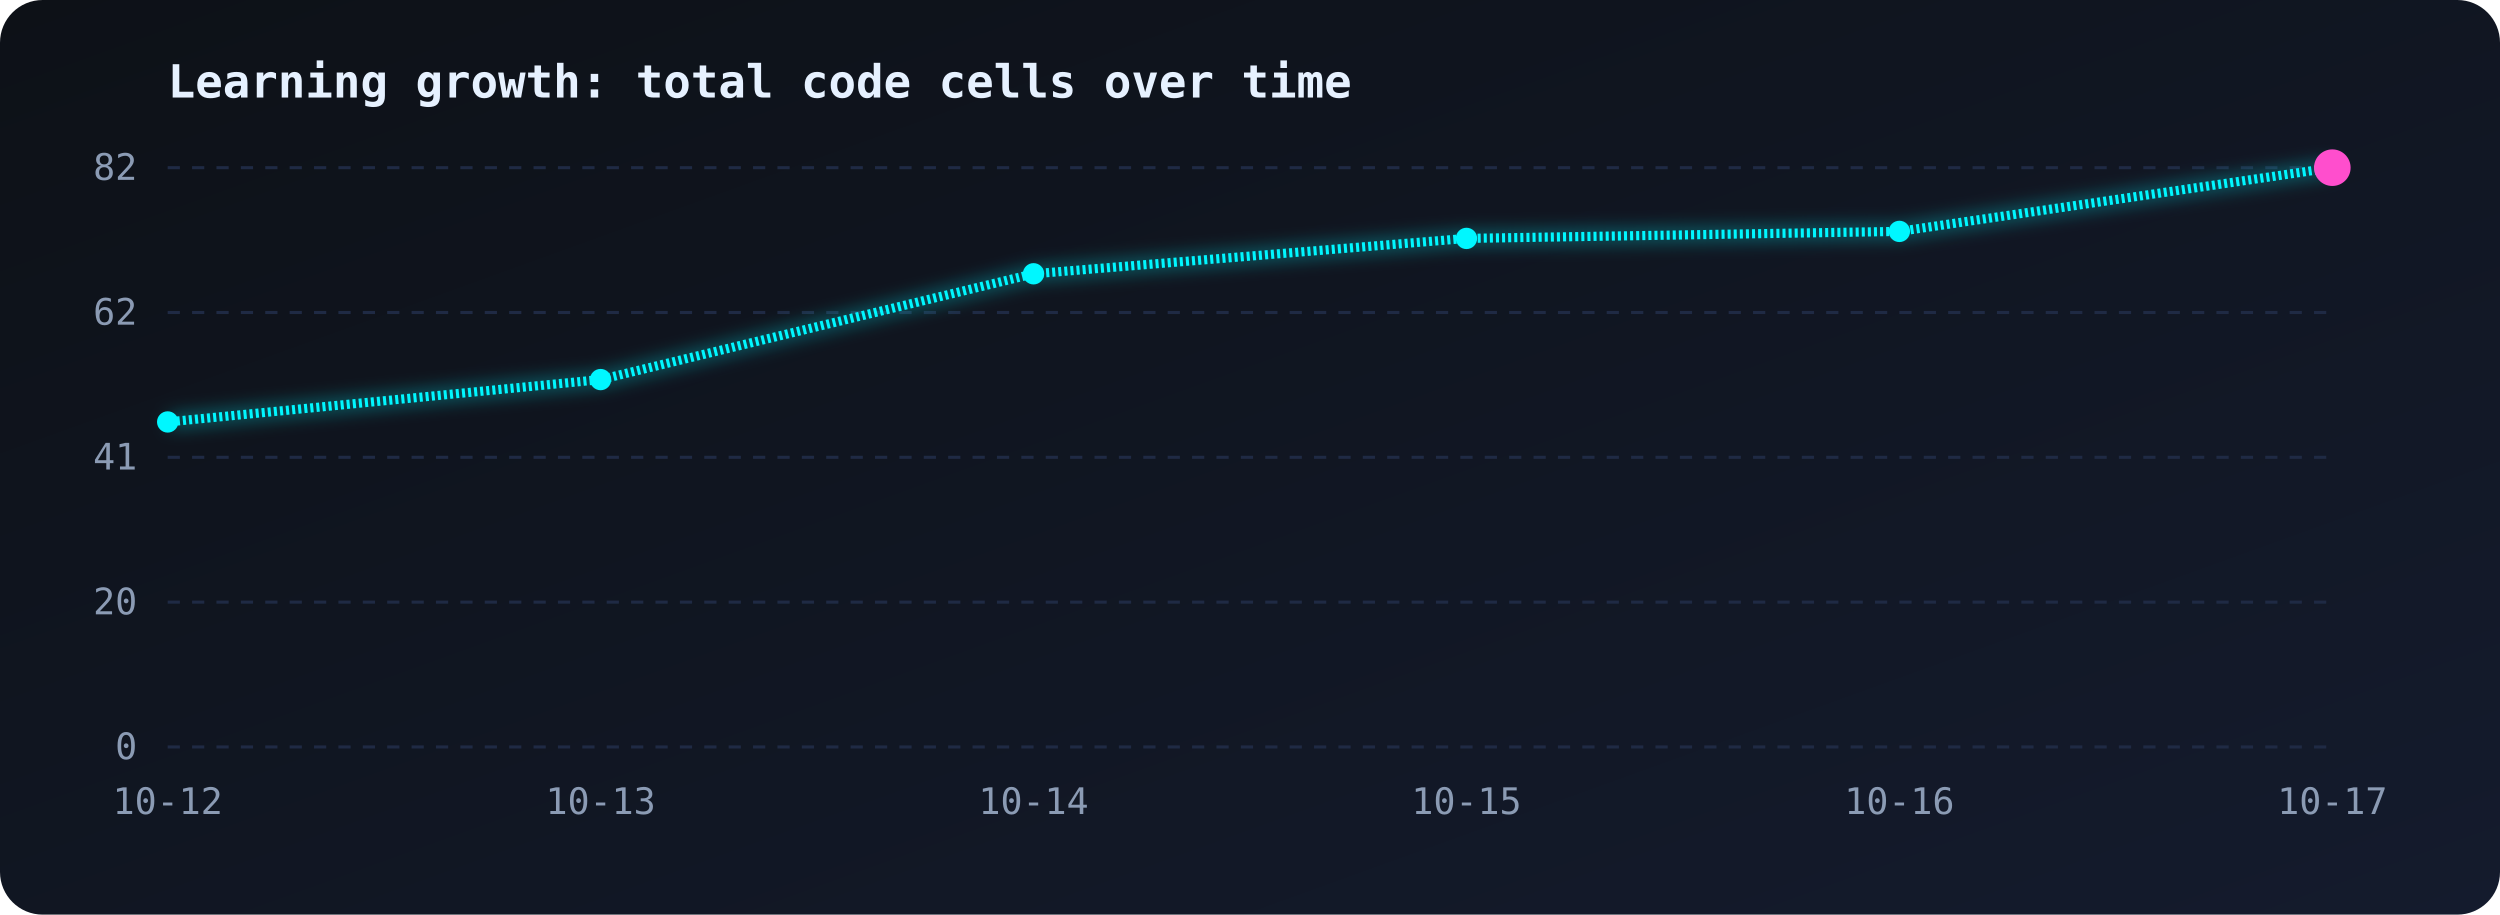
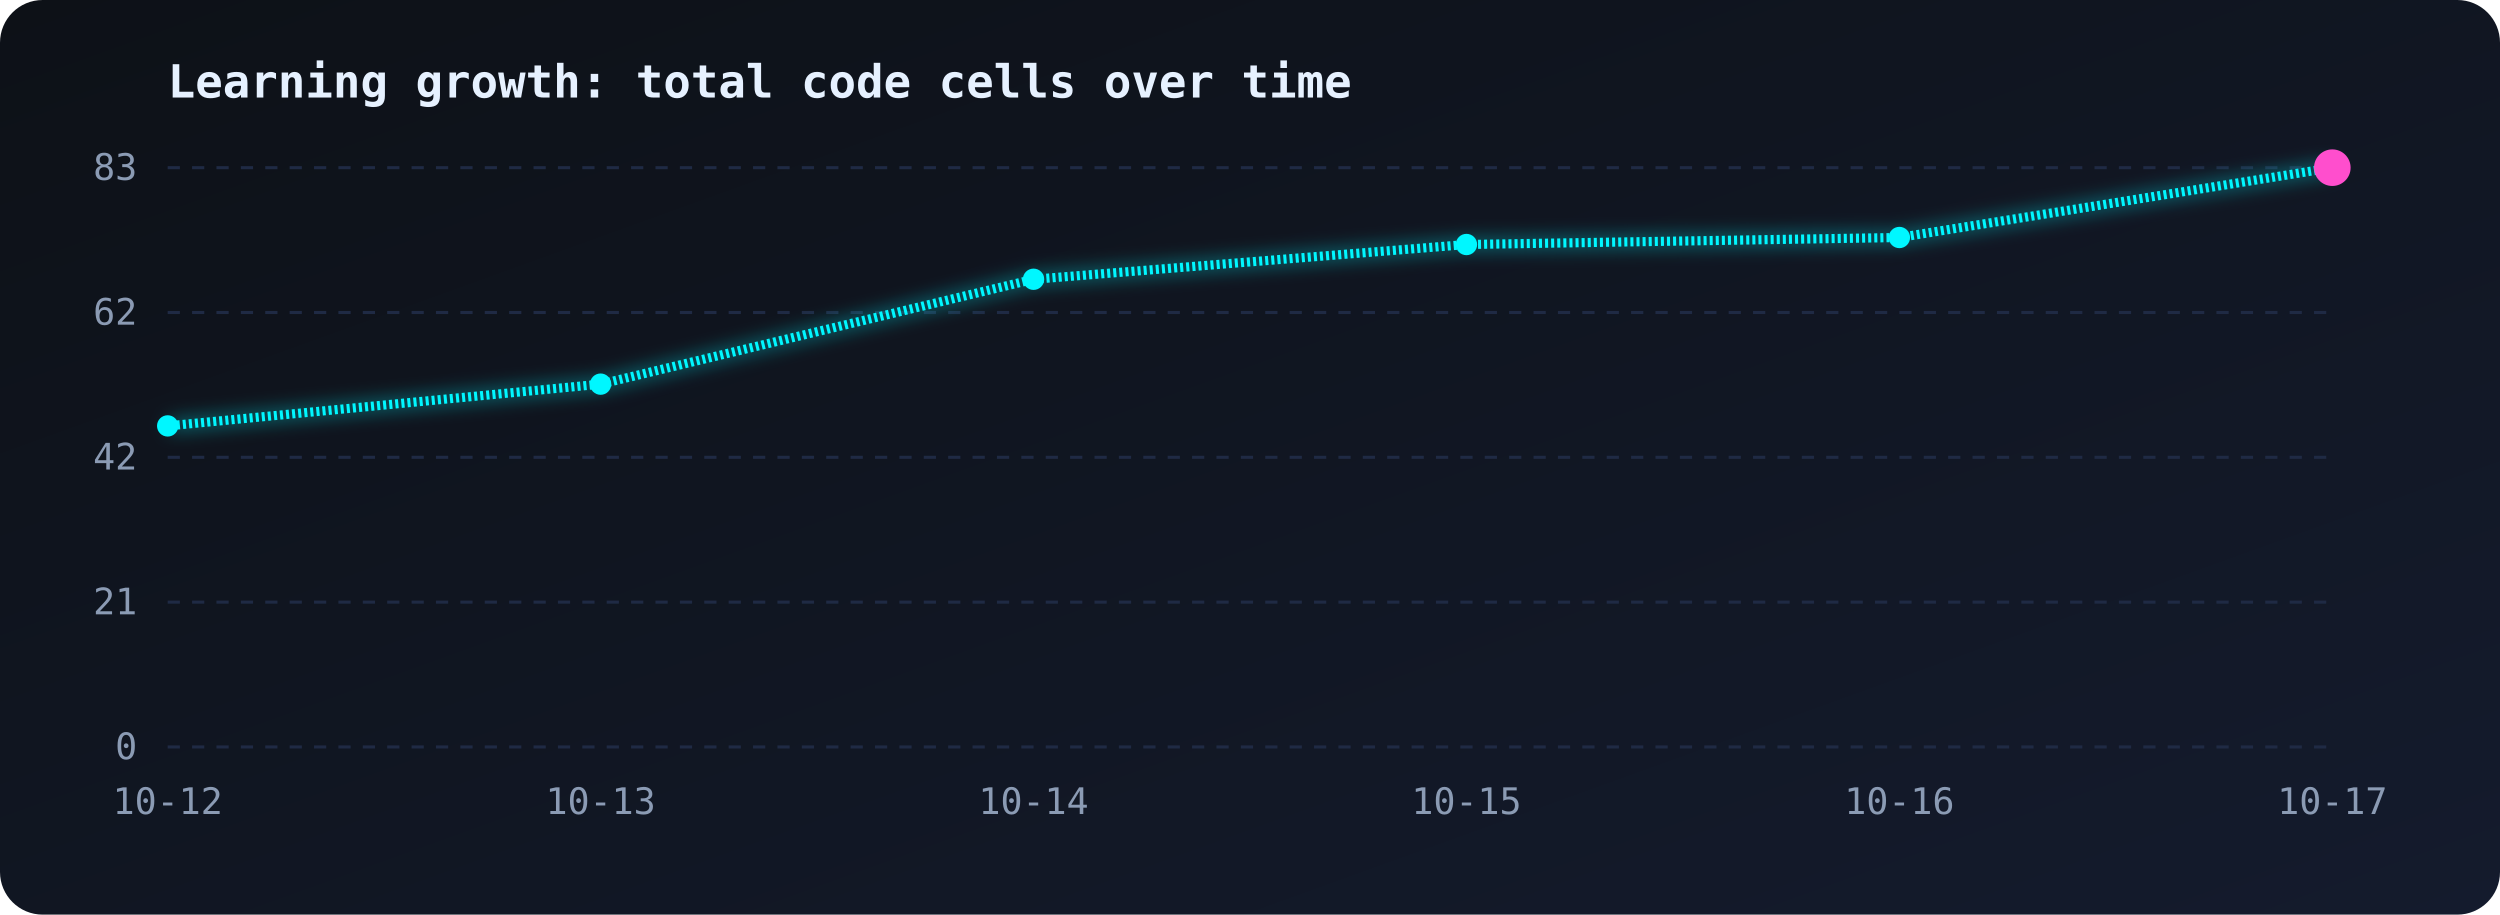
<svg xmlns="http://www.w3.org/2000/svg" viewBox="0 0 820 300" width="100%">
  <defs>
    <linearGradient id="bg" x1="0" y1="0" x2="1" y2="1">
      <stop offset="0" stop-color="#0d1117" />
      <stop offset="1" stop-color="#141b2d" />
    </linearGradient>
    <linearGradient id="area" x1="0" y1="0" x2="0" y2="1">
      <stop offset="0" stop-color="#00f7ff" stop-opacity="0.35" />
      <stop offset="1" stop-color="#00f7ff" stop-opacity="0" />
    </linearGradient>
    <filter id="glow">
      <feGaussianBlur stdDeviation="3" result="b" />
      <feMerge>
        <feMergeNode in="b" />
        <feMergeNode in="SourceGraphic" />
      </feMerge>
    </filter>
  </defs>
  <style>
.line{stroke-dasharray:1;stroke-dashoffset:1;animation:draw 2.5s ease-out forwards}
@keyframes draw{to{stroke-dashoffset:0}}
.area{opacity:0;animation:fade 1.5s 1.5s forwards}
@keyframes fade{to{opacity:1}}
.pulse{animation:pulse 1.6s ease-in-out infinite;transform-box:fill-box;transform-origin:center}
@keyframes pulse{50%{transform:scale(1.9);opacity:.35}}
text{font-family:monospace;fill:#8b9bb4;font-size:12px}
.title{fill:#e6f1ff;font-size:15px;font-weight:bold}
</style>
  <rect width="820" height="300" rx="14" fill="url(#bg)" />
  <text class="title" x="55" y="32">Learning growth: total code cells over time</text>
  <line x1="55" y1="55.0" x2="765" y2="55.0" stroke="#1f2a44" stroke-dasharray="4 4" />
-   <text x="45" y="59.0" text-anchor="end">82</text>
+   <text x="45" y="59.0" text-anchor="end">83</text>
  <line x1="55" y1="102.5" x2="765" y2="102.5" stroke="#1f2a44" stroke-dasharray="4 4" />
  <text x="45" y="106.5" text-anchor="end">62</text>
  <line x1="55" y1="150.0" x2="765" y2="150.0" stroke="#1f2a44" stroke-dasharray="4 4" />
-   <text x="45" y="154.0" text-anchor="end">41</text>
+   <text x="45" y="154.0" text-anchor="end">42</text>
  <line x1="55" y1="197.5" x2="765" y2="197.5" stroke="#1f2a44" stroke-dasharray="4 4" />
-   <text x="45" y="201.5" text-anchor="end">20</text>
+   <text x="45" y="201.5" text-anchor="end">21</text>
  <line x1="55" y1="245.0" x2="765" y2="245.0" stroke="#1f2a44" stroke-dasharray="4 4" />
  <text x="45" y="249.0" text-anchor="end">0</text>
  <text x="55.0" y="267" text-anchor="middle">10-12</text>
  <text x="197.0" y="267" text-anchor="middle">10-13</text>
  <text x="339.0" y="267" text-anchor="middle">10-14</text>
  <text x="481.0" y="267" text-anchor="middle">10-15</text>
  <text x="623.0" y="267" text-anchor="middle">10-16</text>
  <text x="765.0" y="267" text-anchor="middle">10-17</text>
-   <path class="area" d="M55.0,138.4 L197.0,124.5 L339.0,89.8 L481.0,78.2 L623.0,75.9 L765.0,55.0 L765.0,245 L55.0,245 Z" fill="url(#area)" />
-   <path class="line" pathLength="1" d="M55.0,138.4 L197.0,124.5 L339.0,89.8 L481.0,78.2 L623.0,75.9 L765.0,55.0" fill="none" stroke="#00f7ff" stroke-width="3" filter="url(#glow)" />
-   <circle cx="55.0" cy="138.4" r="3.5" fill="#00f7ff" />
-   <circle cx="197.0" cy="124.5" r="3.5" fill="#00f7ff" />
-   <circle cx="339.0" cy="89.8" r="3.5" fill="#00f7ff" />
-   <circle cx="481.0" cy="78.2" r="3.5" fill="#00f7ff" />
-   <circle cx="623.0" cy="75.9" r="3.5" fill="#00f7ff" />
+   <path class="area" d="M55.0,139.7 L197.0,126.0 L339.0,91.6 L481.0,80.2 L623.0,77.9 L765.0,55.0 L765.0,245 L55.0,245 Z" fill="url(#area)" />
+   <path class="line" pathLength="1" d="M55.0,139.7 L197.0,126.0 L339.0,91.6 L481.0,80.2 L623.0,77.9 L765.0,55.0" fill="none" stroke="#00f7ff" stroke-width="3" filter="url(#glow)" />
+   <circle cx="55.0" cy="139.7" r="3.5" fill="#00f7ff" />
+   <circle cx="197.0" cy="126.0" r="3.5" fill="#00f7ff" />
+   <circle cx="339.0" cy="91.6" r="3.5" fill="#00f7ff" />
+   <circle cx="481.0" cy="80.2" r="3.5" fill="#00f7ff" />
+   <circle cx="623.0" cy="77.9" r="3.5" fill="#00f7ff" />
  <circle cx="765.0" cy="55.0" r="3.5" fill="#00f7ff" />
  <circle class="pulse" cx="765.0" cy="55.0" r="6" fill="#ff4ecd" />
</svg>
